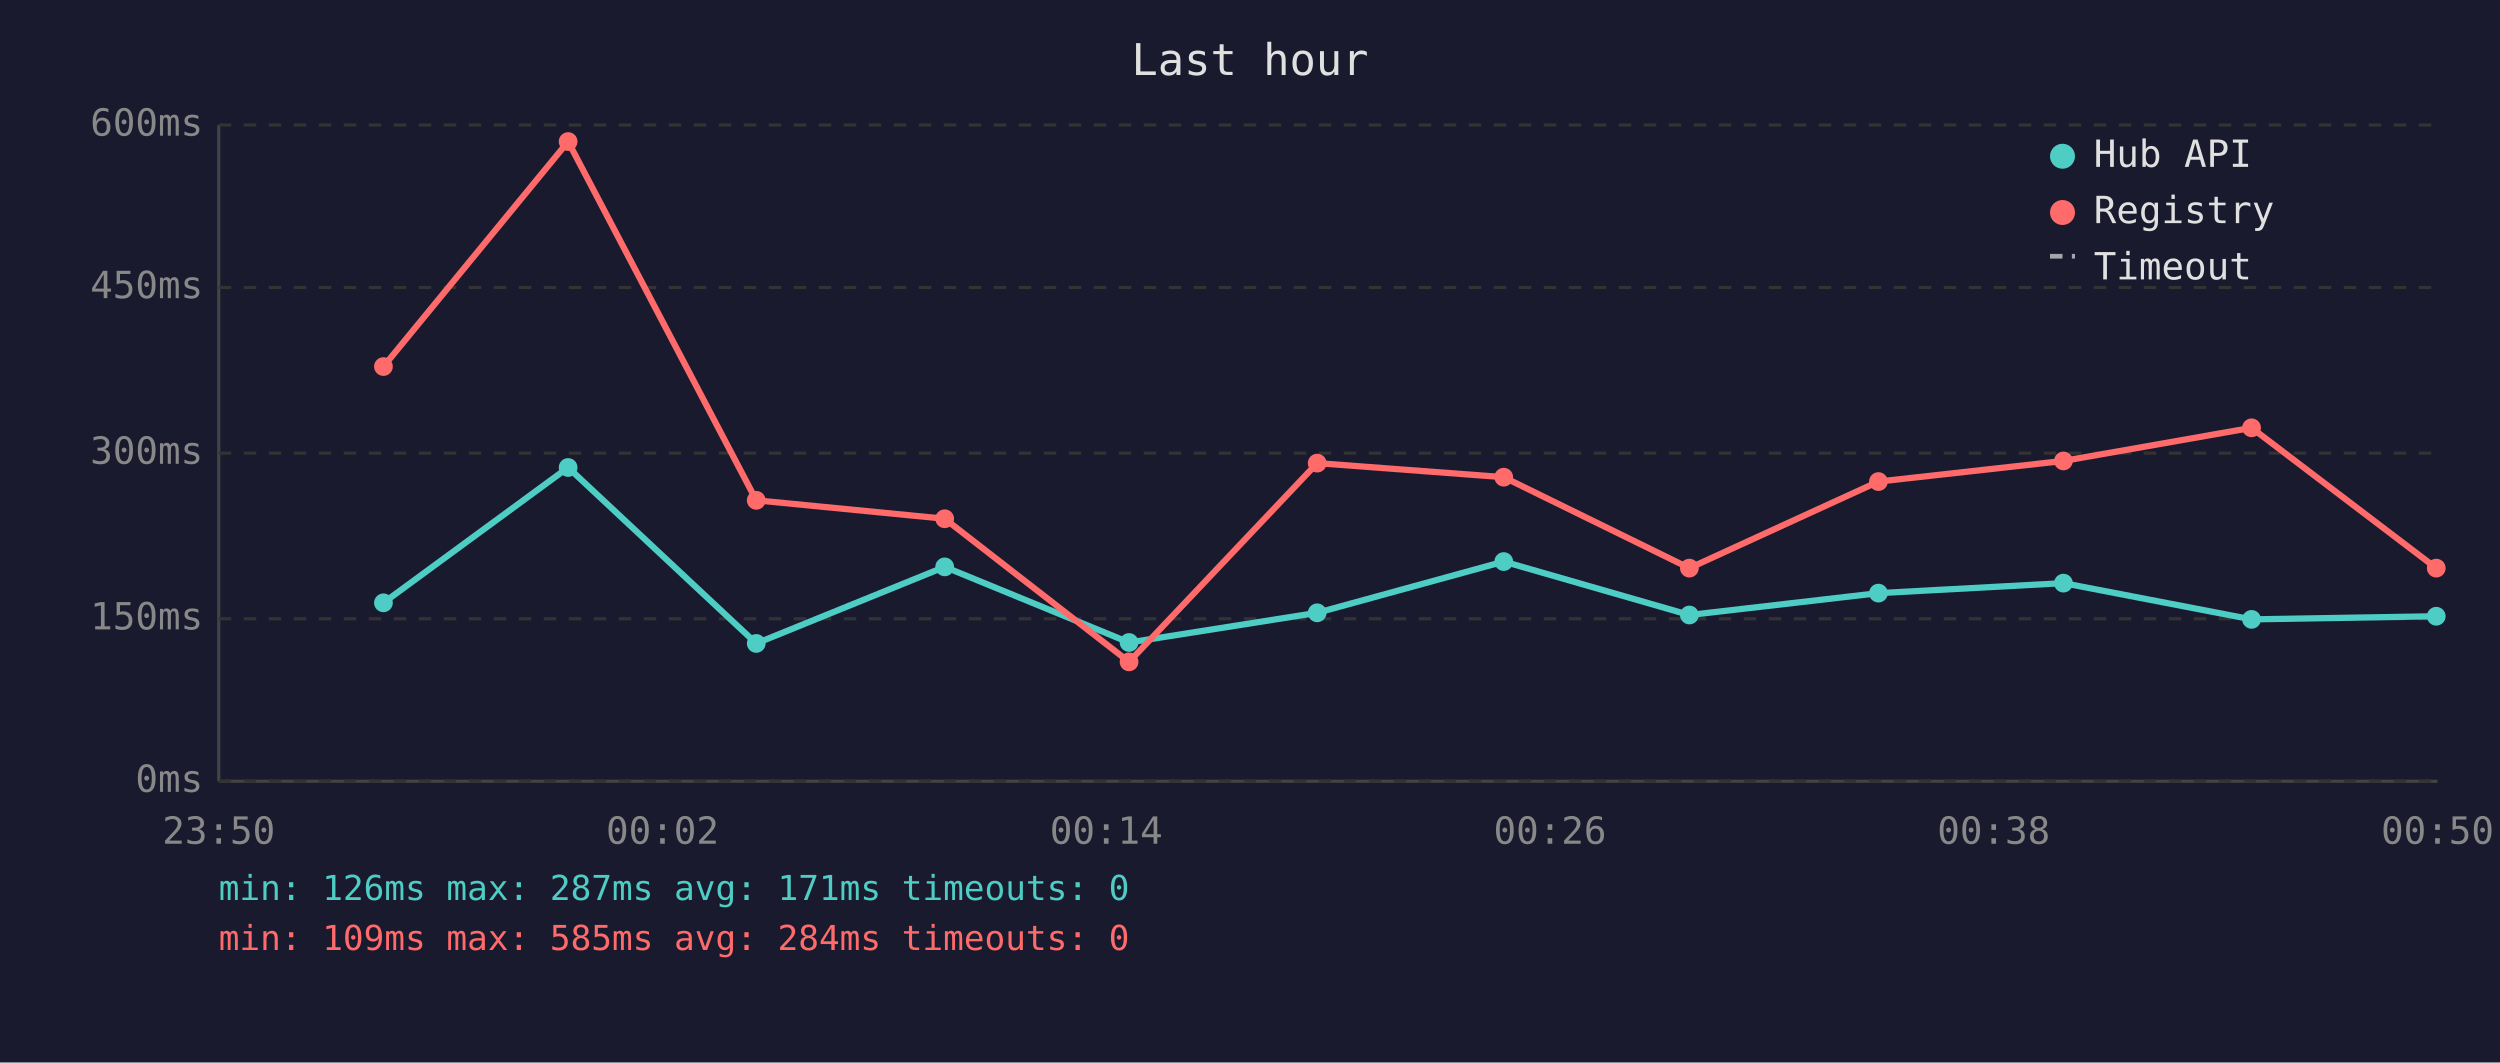
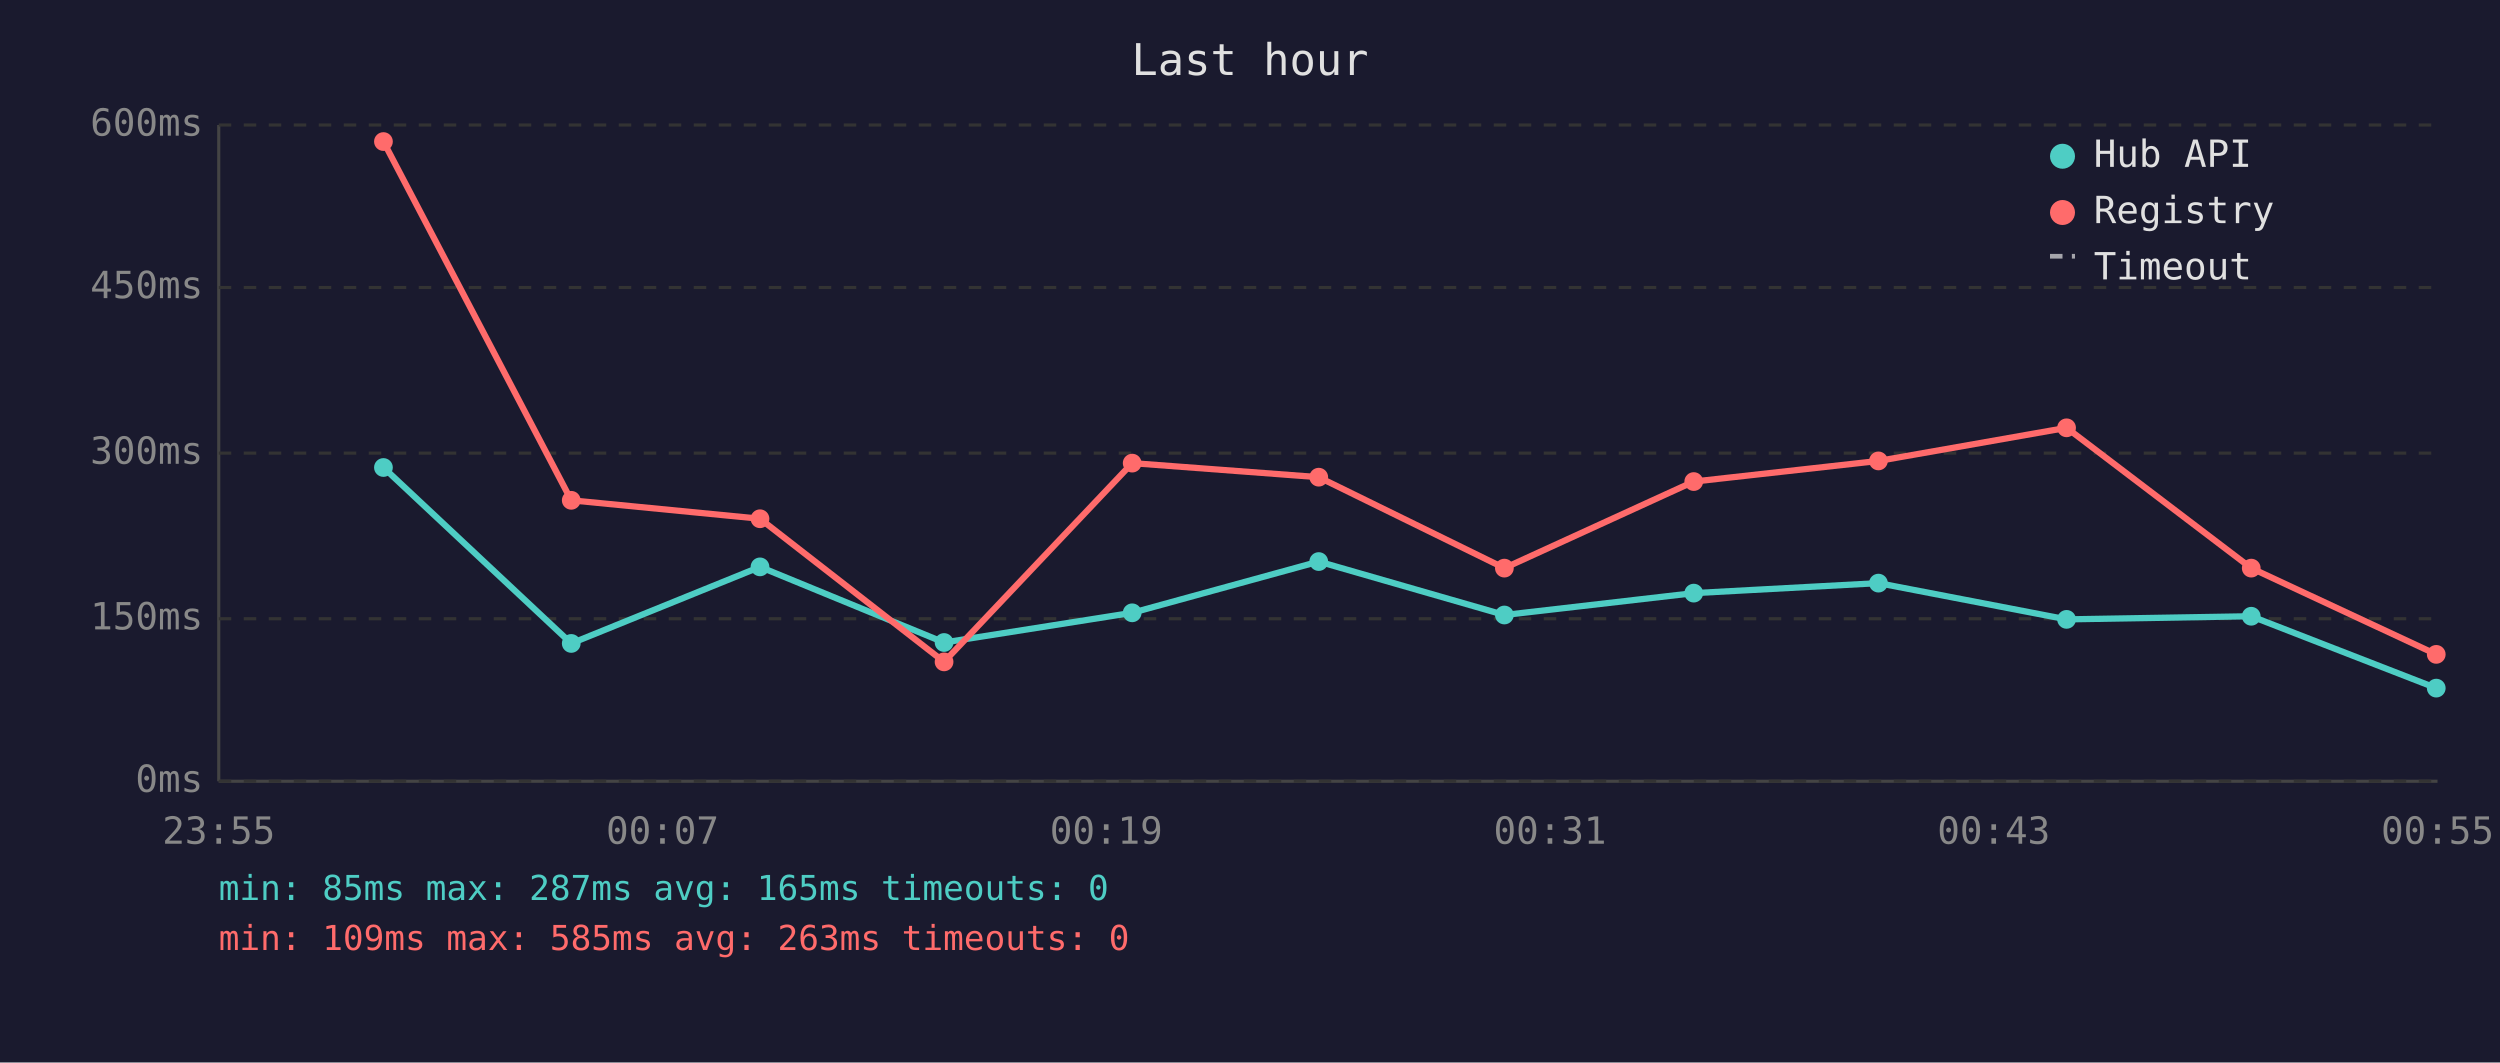
<svg xmlns="http://www.w3.org/2000/svg" viewBox="0 0 800 340" font-family="monospace" font-size="12">
  <rect width="800" height="340" fill="#1a1a2e" />
  <text x="400" y="24" fill="#e0e0e0" font-size="14" text-anchor="middle">Last hour</text>
  <line x1="70" y1="40" x2="70" y2="250" stroke="#444" stroke-width="1" />
  <line x1="70" y1="250" x2="780" y2="250" stroke="#444" stroke-width="1" />
  <line x1="70" y1="250" x2="780" y2="250" stroke="#333" stroke-width="1" stroke-dasharray="4" />
  <text x="65" y="250" fill="#888" text-anchor="end" dominant-baseline="middle">0ms</text>
  <line x1="70" y1="198" x2="780" y2="198" stroke="#333" stroke-width="1" stroke-dasharray="4" />
  <text x="65" y="198" fill="#888" text-anchor="end" dominant-baseline="middle">150ms</text>
  <line x1="70" y1="145" x2="780" y2="145" stroke="#333" stroke-width="1" stroke-dasharray="4" />
  <text x="65" y="145" fill="#888" text-anchor="end" dominant-baseline="middle">300ms</text>
  <line x1="70" y1="92" x2="780" y2="92" stroke="#333" stroke-width="1" stroke-dasharray="4" />
  <text x="65" y="92" fill="#888" text-anchor="end" dominant-baseline="middle">450ms</text>
  <line x1="70" y1="40" x2="780" y2="40" stroke="#333" stroke-width="1" stroke-dasharray="4" />
  <text x="65" y="40" fill="#888" text-anchor="end" dominant-baseline="middle">600ms</text>
-   <text x="70" y="270" fill="#888" text-anchor="middle">23:50</text>
-   <text x="212" y="270" fill="#888" text-anchor="middle">00:02</text>
-   <text x="354" y="270" fill="#888" text-anchor="middle">00:14</text>
-   <text x="496" y="270" fill="#888" text-anchor="middle">00:26</text>
-   <text x="638" y="270" fill="#888" text-anchor="middle">00:38</text>
-   <text x="780" y="270" fill="#888" text-anchor="middle">00:50</text>
-   <polyline points="122.7,192.9 181.8,149.6 242.0,205.9 302.3,181.4 361.3,205.6 421.5,196.1 481.2,179.7 540.6,196.8 601.1,189.8 660.3,186.6 720.5,198.2 779.6,197.2" fill="none" stroke="#4ecdc4" stroke-width="2" opacity="1" />
-   <circle cx="122.7" cy="192.9" r="3" fill="#4ecdc4" />
-   <circle cx="181.8" cy="149.6" r="3" fill="#4ecdc4" />
-   <circle cx="242.0" cy="205.9" r="3" fill="#4ecdc4" />
-   <circle cx="302.3" cy="181.4" r="3" fill="#4ecdc4" />
-   <circle cx="361.3" cy="205.6" r="3" fill="#4ecdc4" />
-   <circle cx="421.5" cy="196.1" r="3" fill="#4ecdc4" />
-   <circle cx="481.2" cy="179.7" r="3" fill="#4ecdc4" />
-   <circle cx="540.6" cy="196.8" r="3" fill="#4ecdc4" />
-   <circle cx="601.1" cy="189.8" r="3" fill="#4ecdc4" />
-   <circle cx="660.3" cy="186.6" r="3" fill="#4ecdc4" />
-   <circle cx="720.5" cy="198.2" r="3" fill="#4ecdc4" />
-   <circle cx="779.6" cy="197.2" r="3" fill="#4ecdc4" />
-   <polyline points="122.7,117.3 181.8,45.3 242.0,160.1 302.3,166.0 361.3,211.8 421.5,148.2 481.2,152.7 540.6,181.8 601.1,154.1 660.3,147.5 720.5,136.9 779.6,181.8" fill="none" stroke="#ff6b6b" stroke-width="2" opacity="1" />
-   <circle cx="122.7" cy="117.3" r="3" fill="#ff6b6b" />
-   <circle cx="181.8" cy="45.3" r="3" fill="#ff6b6b" />
-   <circle cx="242.0" cy="160.1" r="3" fill="#ff6b6b" />
-   <circle cx="302.3" cy="166.0" r="3" fill="#ff6b6b" />
-   <circle cx="361.3" cy="211.8" r="3" fill="#ff6b6b" />
-   <circle cx="421.5" cy="148.2" r="3" fill="#ff6b6b" />
-   <circle cx="481.2" cy="152.7" r="3" fill="#ff6b6b" />
-   <circle cx="540.6" cy="181.8" r="3" fill="#ff6b6b" />
-   <circle cx="601.1" cy="154.1" r="3" fill="#ff6b6b" />
-   <circle cx="660.3" cy="147.5" r="3" fill="#ff6b6b" />
-   <circle cx="720.5" cy="136.9" r="3" fill="#ff6b6b" />
-   <circle cx="779.6" cy="181.8" r="3" fill="#ff6b6b" />
+   <text x="70" y="270" fill="#888" text-anchor="middle">23:55</text>
+   <text x="212" y="270" fill="#888" text-anchor="middle">00:07</text>
+   <text x="354" y="270" fill="#888" text-anchor="middle">00:19</text>
+   <text x="496" y="270" fill="#888" text-anchor="middle">00:31</text>
+   <text x="638" y="270" fill="#888" text-anchor="middle">00:43</text>
+   <text x="780" y="270" fill="#888" text-anchor="middle">00:55</text>
+   <polyline points="122.7,149.6 182.8,205.9 243.2,181.4 302.1,205.6 362.3,196.1 422.0,179.7 481.4,196.8 542.0,189.8 601.1,186.6 661.3,198.2 720.4,197.2 779.6,220.2" fill="none" stroke="#4ecdc4" stroke-width="2" opacity="1" />
+   <circle cx="122.7" cy="149.6" r="3" fill="#4ecdc4" />
+   <circle cx="182.8" cy="205.9" r="3" fill="#4ecdc4" />
+   <circle cx="243.2" cy="181.4" r="3" fill="#4ecdc4" />
+   <circle cx="302.1" cy="205.6" r="3" fill="#4ecdc4" />
+   <circle cx="362.3" cy="196.1" r="3" fill="#4ecdc4" />
+   <circle cx="422.0" cy="179.7" r="3" fill="#4ecdc4" />
+   <circle cx="481.4" cy="196.8" r="3" fill="#4ecdc4" />
+   <circle cx="542.0" cy="189.8" r="3" fill="#4ecdc4" />
+   <circle cx="601.1" cy="186.6" r="3" fill="#4ecdc4" />
+   <circle cx="661.3" cy="198.2" r="3" fill="#4ecdc4" />
+   <circle cx="720.4" cy="197.2" r="3" fill="#4ecdc4" />
+   <circle cx="779.6" cy="220.2" r="3" fill="#4ecdc4" />
+   <polyline points="122.7,45.3 182.8,160.1 243.2,166.0 302.1,211.8 362.3,148.2 422.0,152.7 481.4,181.8 542.0,154.1 601.1,147.5 661.3,136.9 720.4,181.8 779.6,209.4" fill="none" stroke="#ff6b6b" stroke-width="2" opacity="1" />
+   <circle cx="122.7" cy="45.3" r="3" fill="#ff6b6b" />
+   <circle cx="182.8" cy="160.1" r="3" fill="#ff6b6b" />
+   <circle cx="243.2" cy="166.0" r="3" fill="#ff6b6b" />
+   <circle cx="302.1" cy="211.8" r="3" fill="#ff6b6b" />
+   <circle cx="362.3" cy="148.2" r="3" fill="#ff6b6b" />
+   <circle cx="422.0" cy="152.7" r="3" fill="#ff6b6b" />
+   <circle cx="481.4" cy="181.8" r="3" fill="#ff6b6b" />
+   <circle cx="542.0" cy="154.1" r="3" fill="#ff6b6b" />
+   <circle cx="601.1" cy="147.5" r="3" fill="#ff6b6b" />
+   <circle cx="661.3" cy="136.9" r="3" fill="#ff6b6b" />
+   <circle cx="720.4" cy="181.8" r="3" fill="#ff6b6b" />
+   <circle cx="779.6" cy="209.4" r="3" fill="#ff6b6b" />
  <circle cx="660" cy="50" r="4" fill="#4ecdc4" />
  <text x="670" y="50" fill="#e0e0e0" dominant-baseline="middle">Hub API</text>
  <circle cx="660" cy="68" r="4" fill="#ff6b6b" />
  <text x="670" y="68" fill="#e0e0e0" dominant-baseline="middle">Registry</text>
  <line x1="656" y1="82" x2="664" y2="82" stroke="#e0e0e0" stroke-width="1.5" stroke-dasharray="4,3" opacity="0.7" />
  <text x="670" y="86" fill="#e0e0e0" dominant-baseline="middle">Timeout</text>
-   <text x="70" y="288" fill="#4ecdc4" font-size="11">min: 126ms  max: 287ms  avg: 171ms  timeouts: 0</text>
-   <text x="70" y="304" fill="#ff6b6b" font-size="11">min: 109ms  max: 585ms  avg: 284ms  timeouts: 0</text>
+   <text x="70" y="288" fill="#4ecdc4" font-size="11">min: 85ms  max: 287ms  avg: 165ms  timeouts: 0</text>
+   <text x="70" y="304" fill="#ff6b6b" font-size="11">min: 109ms  max: 585ms  avg: 263ms  timeouts: 0</text>
</svg>
